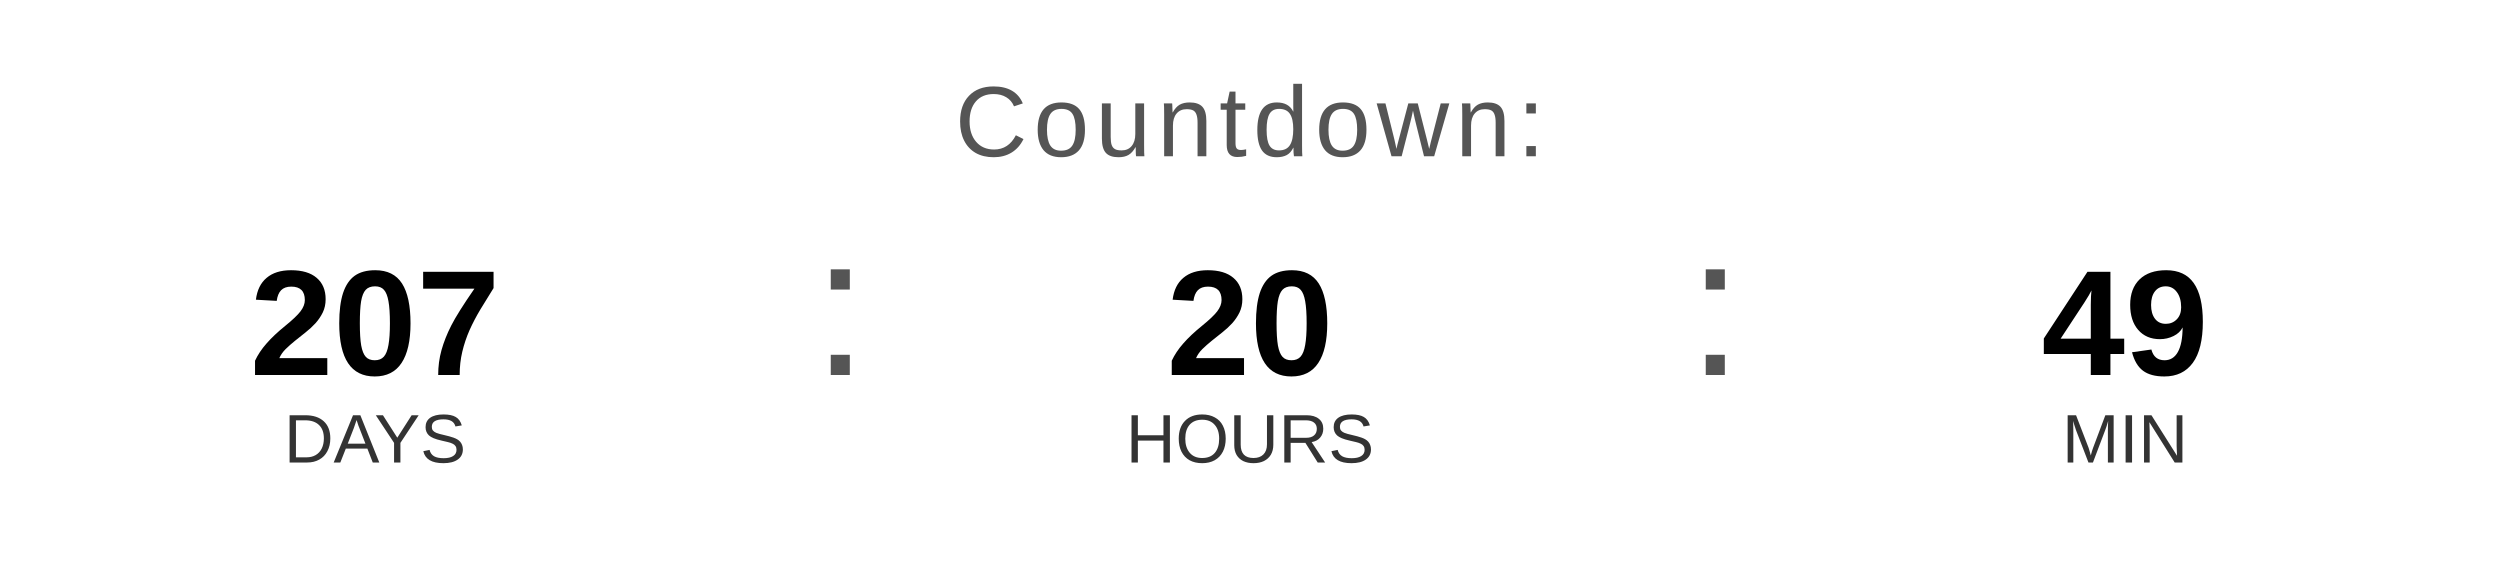
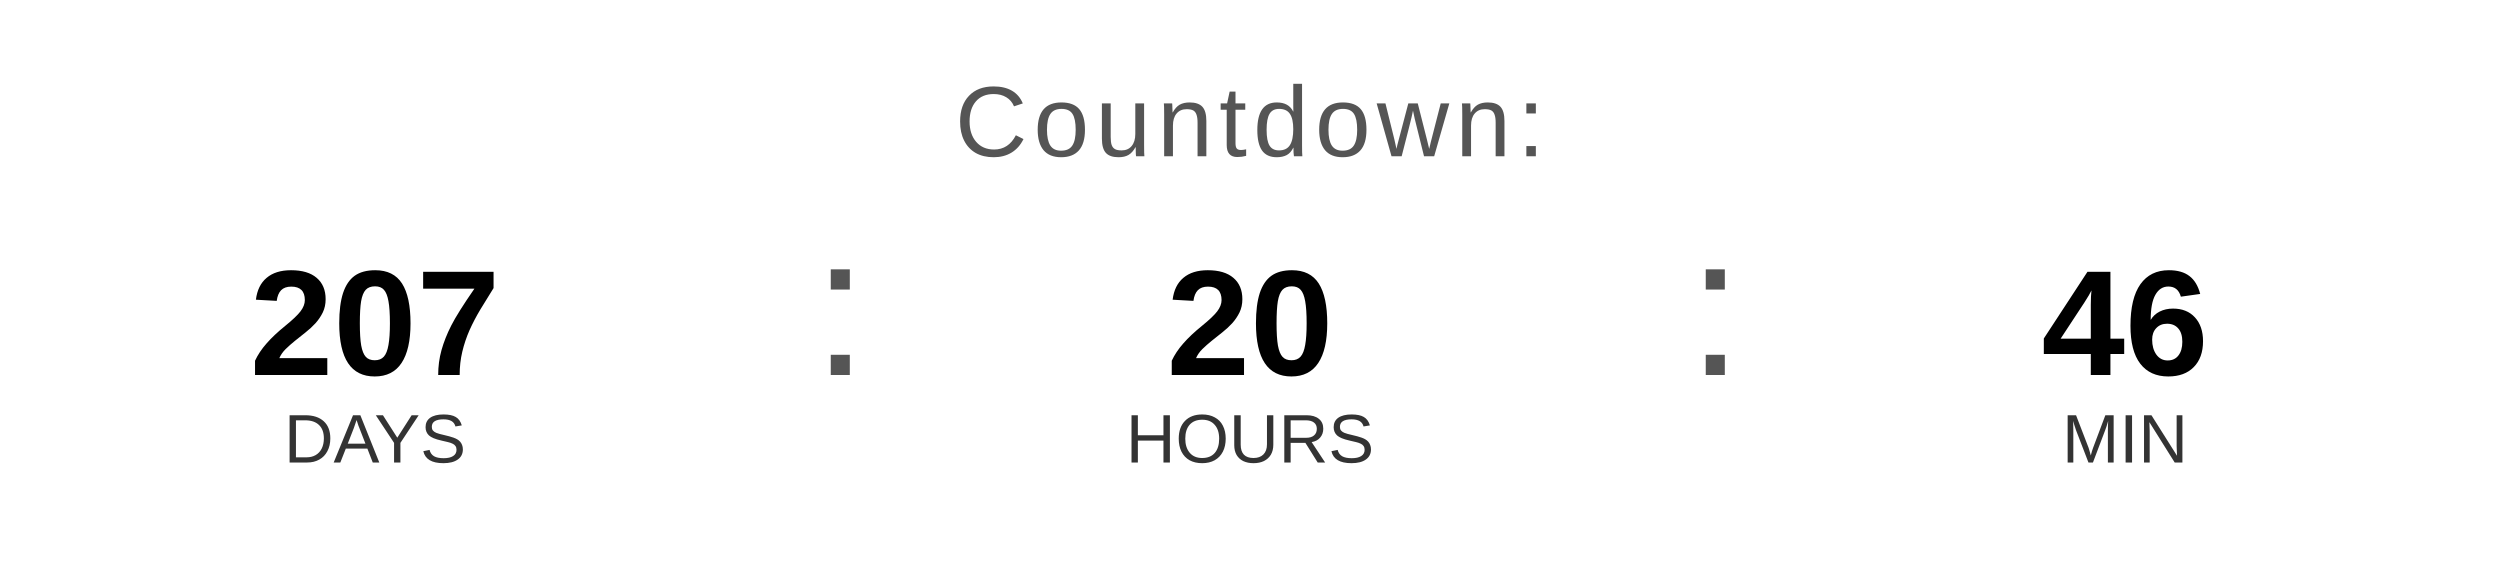
<svg xmlns="http://www.w3.org/2000/svg" width="400" height="90" viewBox="0 0 400 90">
  <text x="200" y="25" font-family="Arial, Helvetica, sans-serif" font-size="16" fill="#555555" text-anchor="middle" letter-spacing="1">
    Countdown:
  </text>
  <text x="60" y="60" font-family="Arial, Helvetica, sans-serif" font-size="24" font-weight="bold" fill="#000000" text-anchor="middle">207</text>
  <text x="60" y="74" font-family="Arial, Helvetica, sans-serif" font-size="11" fill="#333333" text-anchor="middle">DAYS</text>
  <text x="130" y="60" font-family="Arial, sans-serif" font-size="32" fill="#555555">:</text>
  <text x="200" y="60" font-family="Arial, Helvetica, sans-serif" font-size="24" font-weight="bold" fill="#000000" text-anchor="middle">20</text>
  <text x="200" y="74" font-family="Arial, Helvetica, sans-serif" font-size="11" fill="#333333" text-anchor="middle">HOURS</text>
  <text x="270" y="60" font-family="Arial, sans-serif" font-size="32" fill="#555555">:</text>
-   <text x="340" y="60" font-family="Arial, Helvetica, sans-serif" font-size="24" font-weight="bold" fill="#000000" text-anchor="middle">49</text>
+   <text x="340" y="60" font-family="Arial, Helvetica, sans-serif" font-size="24" font-weight="bold" fill="#000000" text-anchor="middle">46</text>
  <text x="340" y="74" font-family="Arial, Helvetica, sans-serif" font-size="11" fill="#333333" text-anchor="middle">MIN</text>
</svg>
